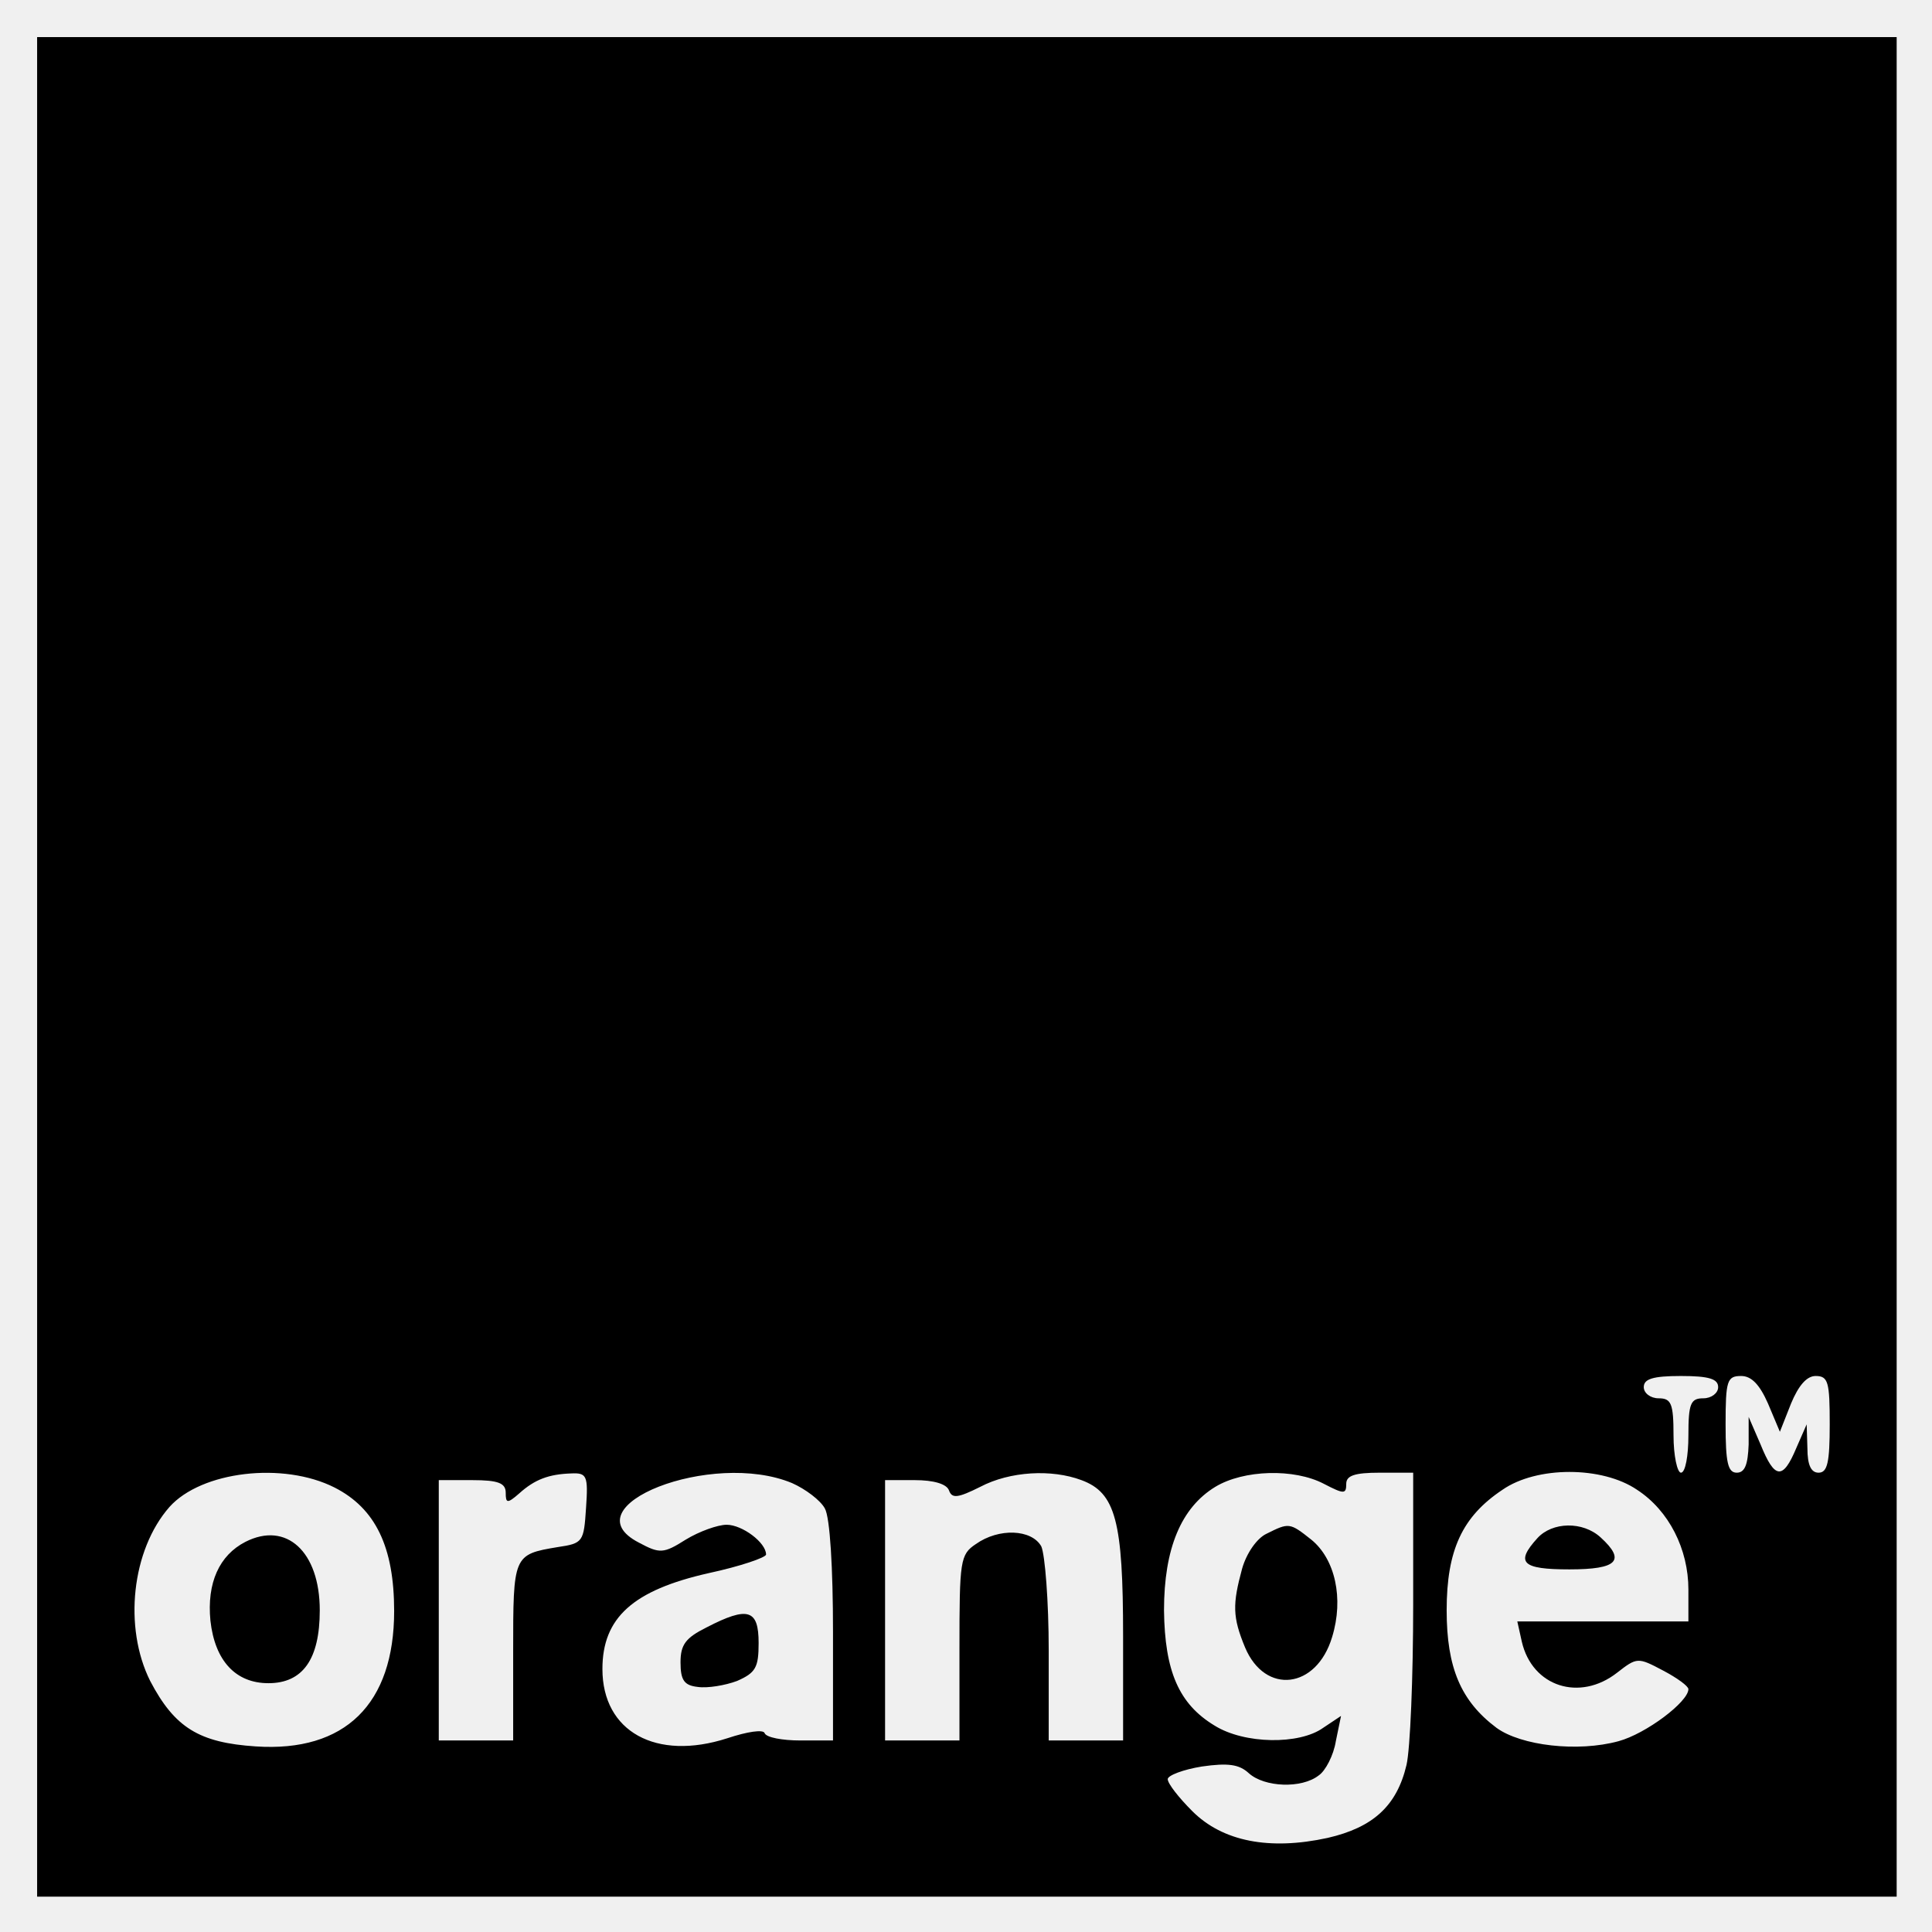
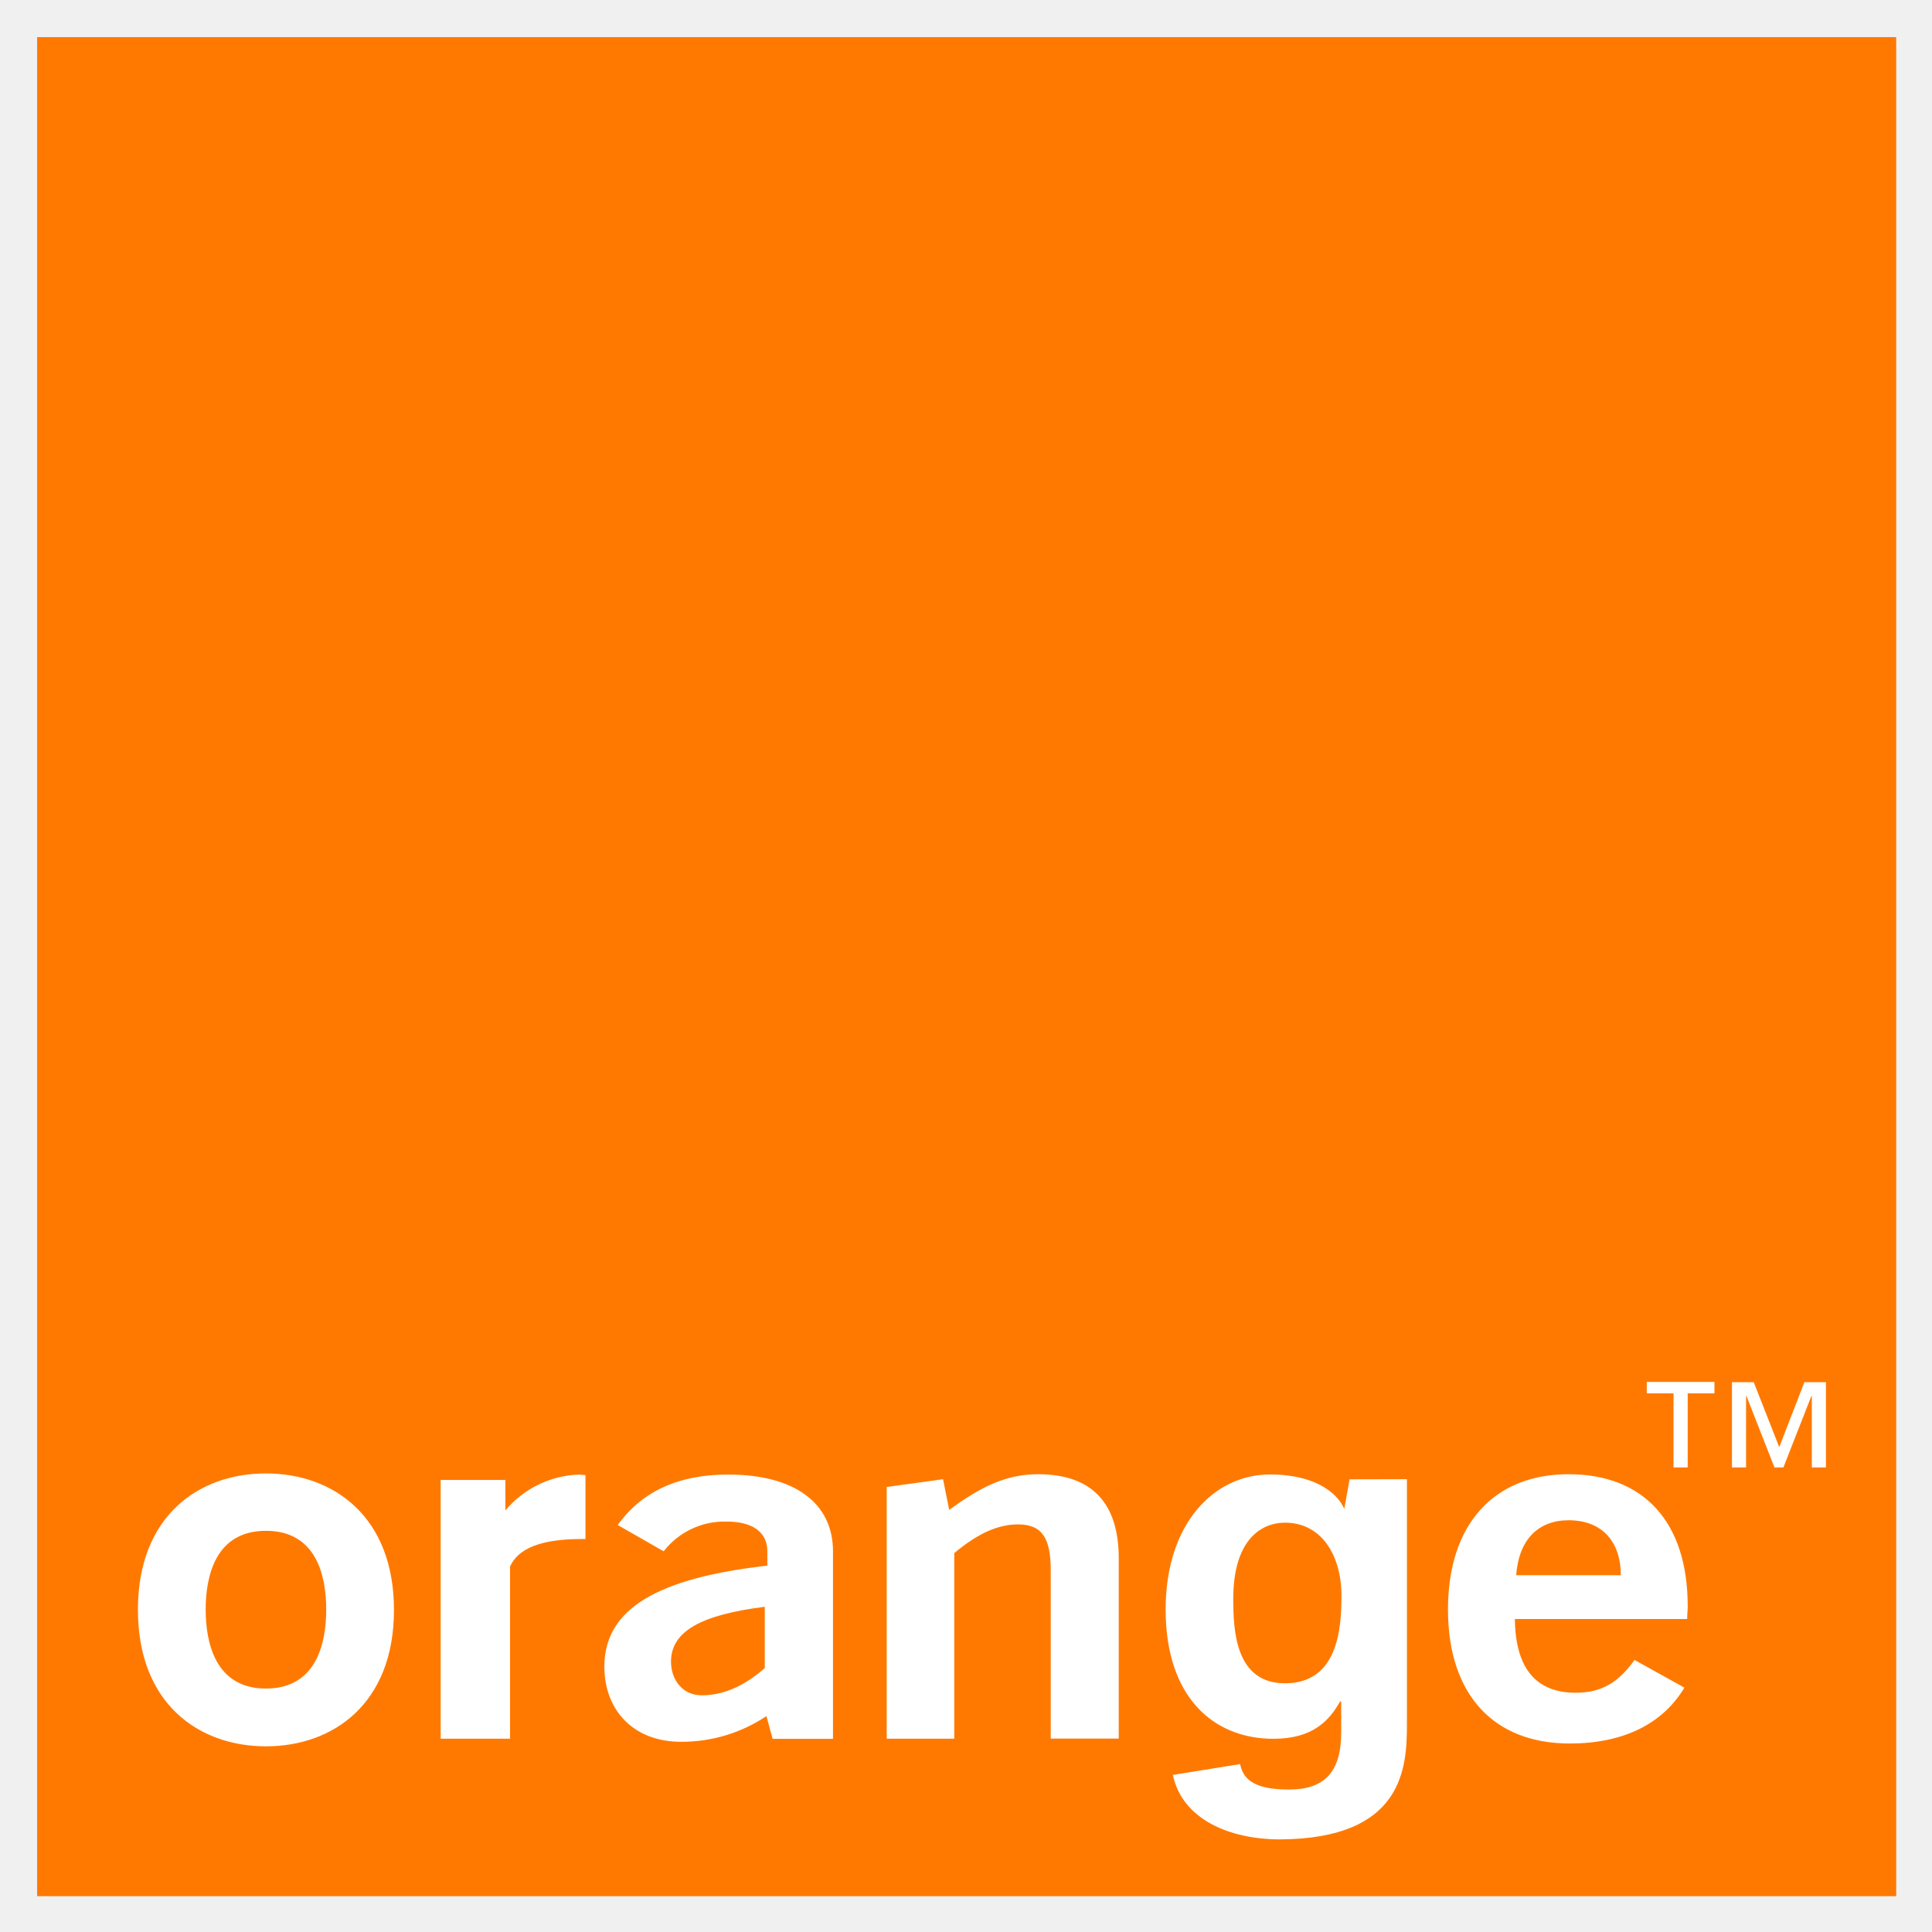
- <svg xmlns="http://www.w3.org/2000/svg" role="img" viewBox="-4.99 -4.99 259.74 259.74">
-   <path d="M0 125v125h250V0H0v125zm226 56.5c0 .8-.9 1.5-2 1.5-1.7 0-2 .7-2 5 0 2.7-.4 5-1 5-.5 0-1-2.3-1-5 0-4.3-.3-5-2-5-1.1 0-2-.7-2-1.5 0-1.1 1.2-1.5 5-1.5s5 .4 5 1.5zm6.7 2.2l1.6 3.8 1.5-3.8c1-2.4 2.1-3.7 3.3-3.7 1.7 0 1.9.8 1.9 6.5 0 5.1-.3 6.5-1.5 6.5-1 0-1.5-1-1.5-3.3l-.1-3.2-1.4 3.2c-1.8 4.3-2.9 4.2-4.8-.5l-1.6-3.7v3.7c-.1 2.7-.5 3.8-1.6 3.8-1.2 0-1.5-1.4-1.5-6.5 0-5.9.2-6.5 2.1-6.5 1.4 0 2.5 1.2 3.6 3.7zM40 195c5.5 2.8 8 8 8 16.6 0 12.5-6.6 19-18.6 18.2-7.6-.5-10.9-2.5-14.2-8.8-3.6-7.2-2.5-17.6 2.6-23.4 4.3-4.8 15.3-6.1 22.2-2.6zm33.8 2.7c-.3 4.6-.4 4.8-3.8 5.3-6 1-6 1.1-6 14.1V229H54v-35h4.5c3.5 0 4.5.4 4.5 1.7 0 1.4.2 1.5 1.8.1 2.1-1.9 4-2.6 7-2.7 2.1-.1 2.3.3 2 4.6zm27.7-3.3c1.8.8 3.8 2.3 4.4 3.4.7 1.2 1.1 8.1 1.1 16.6V229h-4.4c-2.4 0-4.6-.4-4.8-1-.2-.5-2.3-.2-5 .7-9.6 3.1-16.8-.9-16.8-9.3 0-6.9 4.1-10.6 14.3-12.9 4.2-.9 7.7-2.1 7.7-2.5 0-1.6-3.2-4-5.3-4-1.2 0-3.7.9-5.5 2-3 1.9-3.5 1.9-6.3.4-9.5-4.9 9.8-12.5 20.6-8zm38.9-.4c4.6 1.7 5.6 5.5 5.6 21v14h-10v-12.1c0-6.6-.5-12.9-1-14-1.3-2.3-5.7-2.5-8.8-.3-2.1 1.4-2.2 2.2-2.2 14V229h-10v-35h4c2.5 0 4.3.5 4.6 1.4.4 1.1 1.2 1 4.2-.5 4-2.1 9.6-2.4 13.6-.9zm32.6.5c2.7 1.4 3 1.4 3 0 0-1.1 1.1-1.5 4.5-1.5h4.5v17.7c0 9.8-.4 19.5-.9 21.6-1.3 5.5-4.5 8.4-10.6 9.8-7.8 1.7-14.1.5-18.2-3.6-1.8-1.8-3.3-3.7-3.3-4.3 0-.5 2.1-1.3 4.6-1.7 3.5-.5 5-.3 6.3.9 2.1 1.9 7.1 2.1 9.4.3.9-.6 2-2.7 2.3-4.6l.7-3.4-2.4 1.6c-3.2 2.3-10.6 2.2-14.6-.3-4.8-2.9-6.7-7.3-6.8-15.5 0-8.3 2.3-13.8 6.9-16.6 3.8-2.3 10.6-2.5 14.6-.4zm42.1.8c4.3 2.8 6.9 8 6.9 13.4v4.3h-23l.6 2.7c1.4 6.1 7.8 8.1 12.8 4.2 2.7-2.1 2.8-2.1 6.2-.3 1.9 1 3.4 2.1 3.4 2.5 0 1.7-5.7 6-9.4 7-5.5 1.5-13.1.6-16.4-1.8-4.8-3.6-6.7-8.1-6.7-15.8 0-8.1 2.1-12.6 7.5-16.2 4.6-3.2 13.4-3.2 18.1 0z" />
-   <path d="M28 202.3c-3.5 1.8-5.2 5.5-4.7 10.6.6 5.4 3.4 8.4 7.8 8.4 4.6 0 6.9-3.2 6.9-9.8 0-7.9-4.5-12-10-9.2zm62 11.5c-2.8 1.4-3.5 2.3-3.5 4.7 0 2.4.5 3.1 2.3 3.3 1.3.2 3.7-.2 5.3-.8 2.5-1.1 2.9-1.8 2.9-5.1 0-4.5-1.4-5-7-2.1zm75.3-12.6c-1.3.6-2.7 2.6-3.3 4.7-1.3 4.8-1.3 6.5.4 10.6 2.7 6.4 9.6 5.6 11.7-1.4 1.6-5.2.4-10.5-2.8-13.1-2.9-2.3-3-2.3-6-.8zm36.4.6c-3 3.3-2.1 4.2 4.3 4.2 6.5 0 7.6-1.2 4.2-4.3-2.4-2.2-6.5-2.1-8.5.1z" />
+ <svg xmlns="http://www.w3.org/2000/svg" role="img" viewBox="-5.66 -5.66 294.58 294.58">
+   <path fill="#ff7900" d="M0 0h283.46v283.46H0z" />
+   <path fill="#fff" d="M111.2 256a23.23 23.23 0 0 1-13 3.92c-7.36 0-11.71-4.9-11.71-11.46 0-8.83 8.12-13.51 24.85-15.4v-2.19c0-2.87-2.18-4.53-6.2-4.53a11.76 11.76 0 0 0-9.61 4.53l-7-4q5.52-7.71 16.82-7.7c10.28 0 16 4.45 16 11.7v28.6h-9.2zm-14.55-8.3c0 2.65 1.67 5.13 4.68 5.13 3.27 0 6.44-1.36 9.62-4.16v-9.34c-9.7 1.23-14.3 3.72-14.3 8.39zm32.89-26.63l8.59-1.19.94 4.68c4.85-3.55 8.7-5.44 13.55-5.44 8.12 0 12.3 4.31 12.3 12.84v27.47h-10.37v-25.66c0-4.83-1.26-7-5-7-3.1 0-6.19 1.43-9.71 4.38v28.3h-10.3zm104.15 39.11c-11.63 0-18.57-7.47-18.57-20.45s7-20.61 18.4-20.61 18.15 7.25 18.15 20.08c0 .68-.08 1.36-.08 2h-26.27c.08 7.47 3.18 11.24 9.29 11.24 3.93 0 6.52-1.58 8.95-5l7.61 4.22c-3.35 5.58-9.37 8.52-17.48 8.52zm7.78-25.66c0-5.28-3-8.38-7.95-8.38-4.68 0-7.61 3-8 8.38zM34.89 260.61c-10.27 0-19.52-6.54-19.52-20.82S24.62 219 34.89 219s19.52 6.55 19.52 20.82-9.26 20.79-19.52 20.79zm0-32.86c-7.75 0-9.19 7-9.19 12s1.44 12.05 9.19 12.05 9.19-7 9.19-12.05-1.44-12-9.19-12zM61.53 220h9.87v4.64a15.29 15.29 0 0 1 10.87-5.45 8.6 8.6 0 0 1 1.34.07V229h-.5c-4.52 0-9.46.7-11 4.21v26.24H61.53zm128.81 31c7.88-.06 8.54-8.07 8.54-13.31 0-6.16-3-11.18-8.61-11.18-3.73 0-7.89 2.72-7.89 11.61 0 4.88.34 12.93 7.96 12.88zm18.52-31.12v37.35c0 6.6-.5 17.45-19.31 17.57-7.75 0-14.94-3.05-16.38-9.83l10.25-1.65c.43 1.94 1.61 3.88 7.42 3.88 5.39 0 8-2.58 8-8.75v-4.59l-.14-.14c-1.65 2.94-4.16 5.74-10.19 5.74-9.19 0-16.44-6.38-16.44-19.72 0-13.19 7.47-20.57 15.86-20.58 7.87 0 10.79 3.57 11.46 5.46h-.12l.85-4.72zm46.89-13.09h-4.08v11.3h-2.16v-11.3h-4.08v-1.74h10.32zm17 11.3h-2.15V207.2h-.07l-4.27 10.89h-1.36l-4.27-10.89h-.06v10.89h-2.15v-13h3.32l3.89 9.9 3.83-9.9h3.29z" />
</svg>
